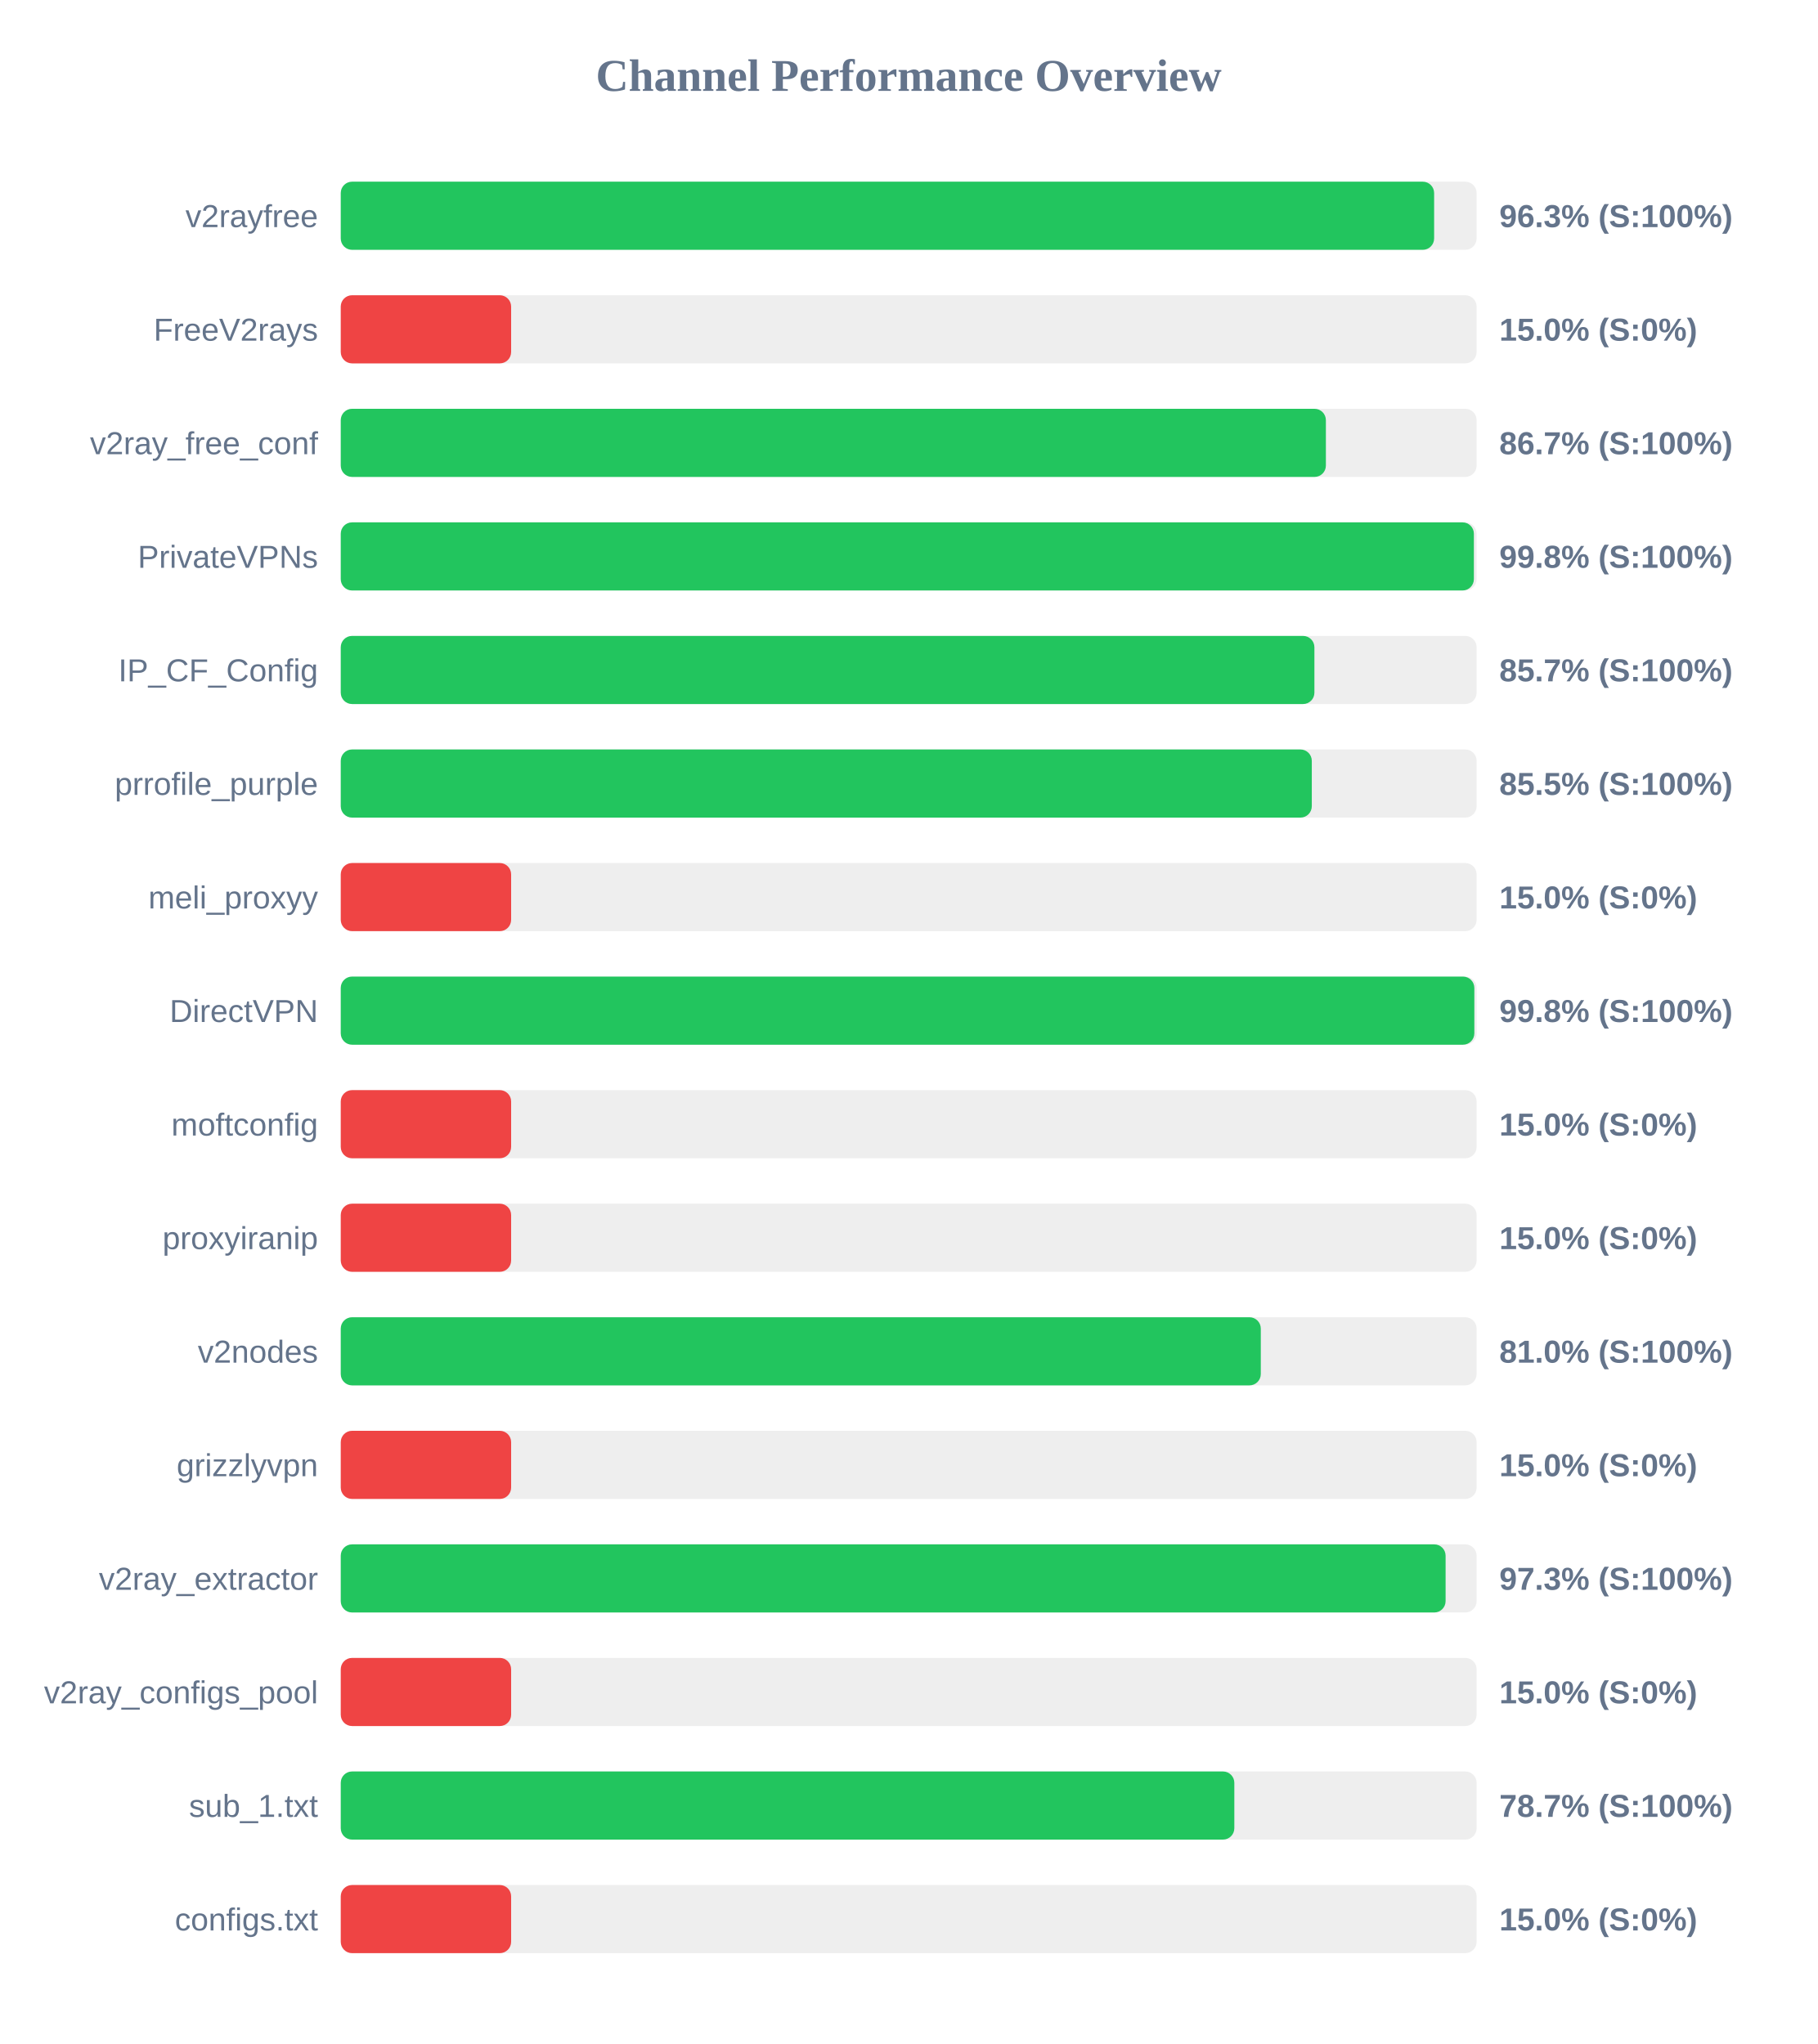
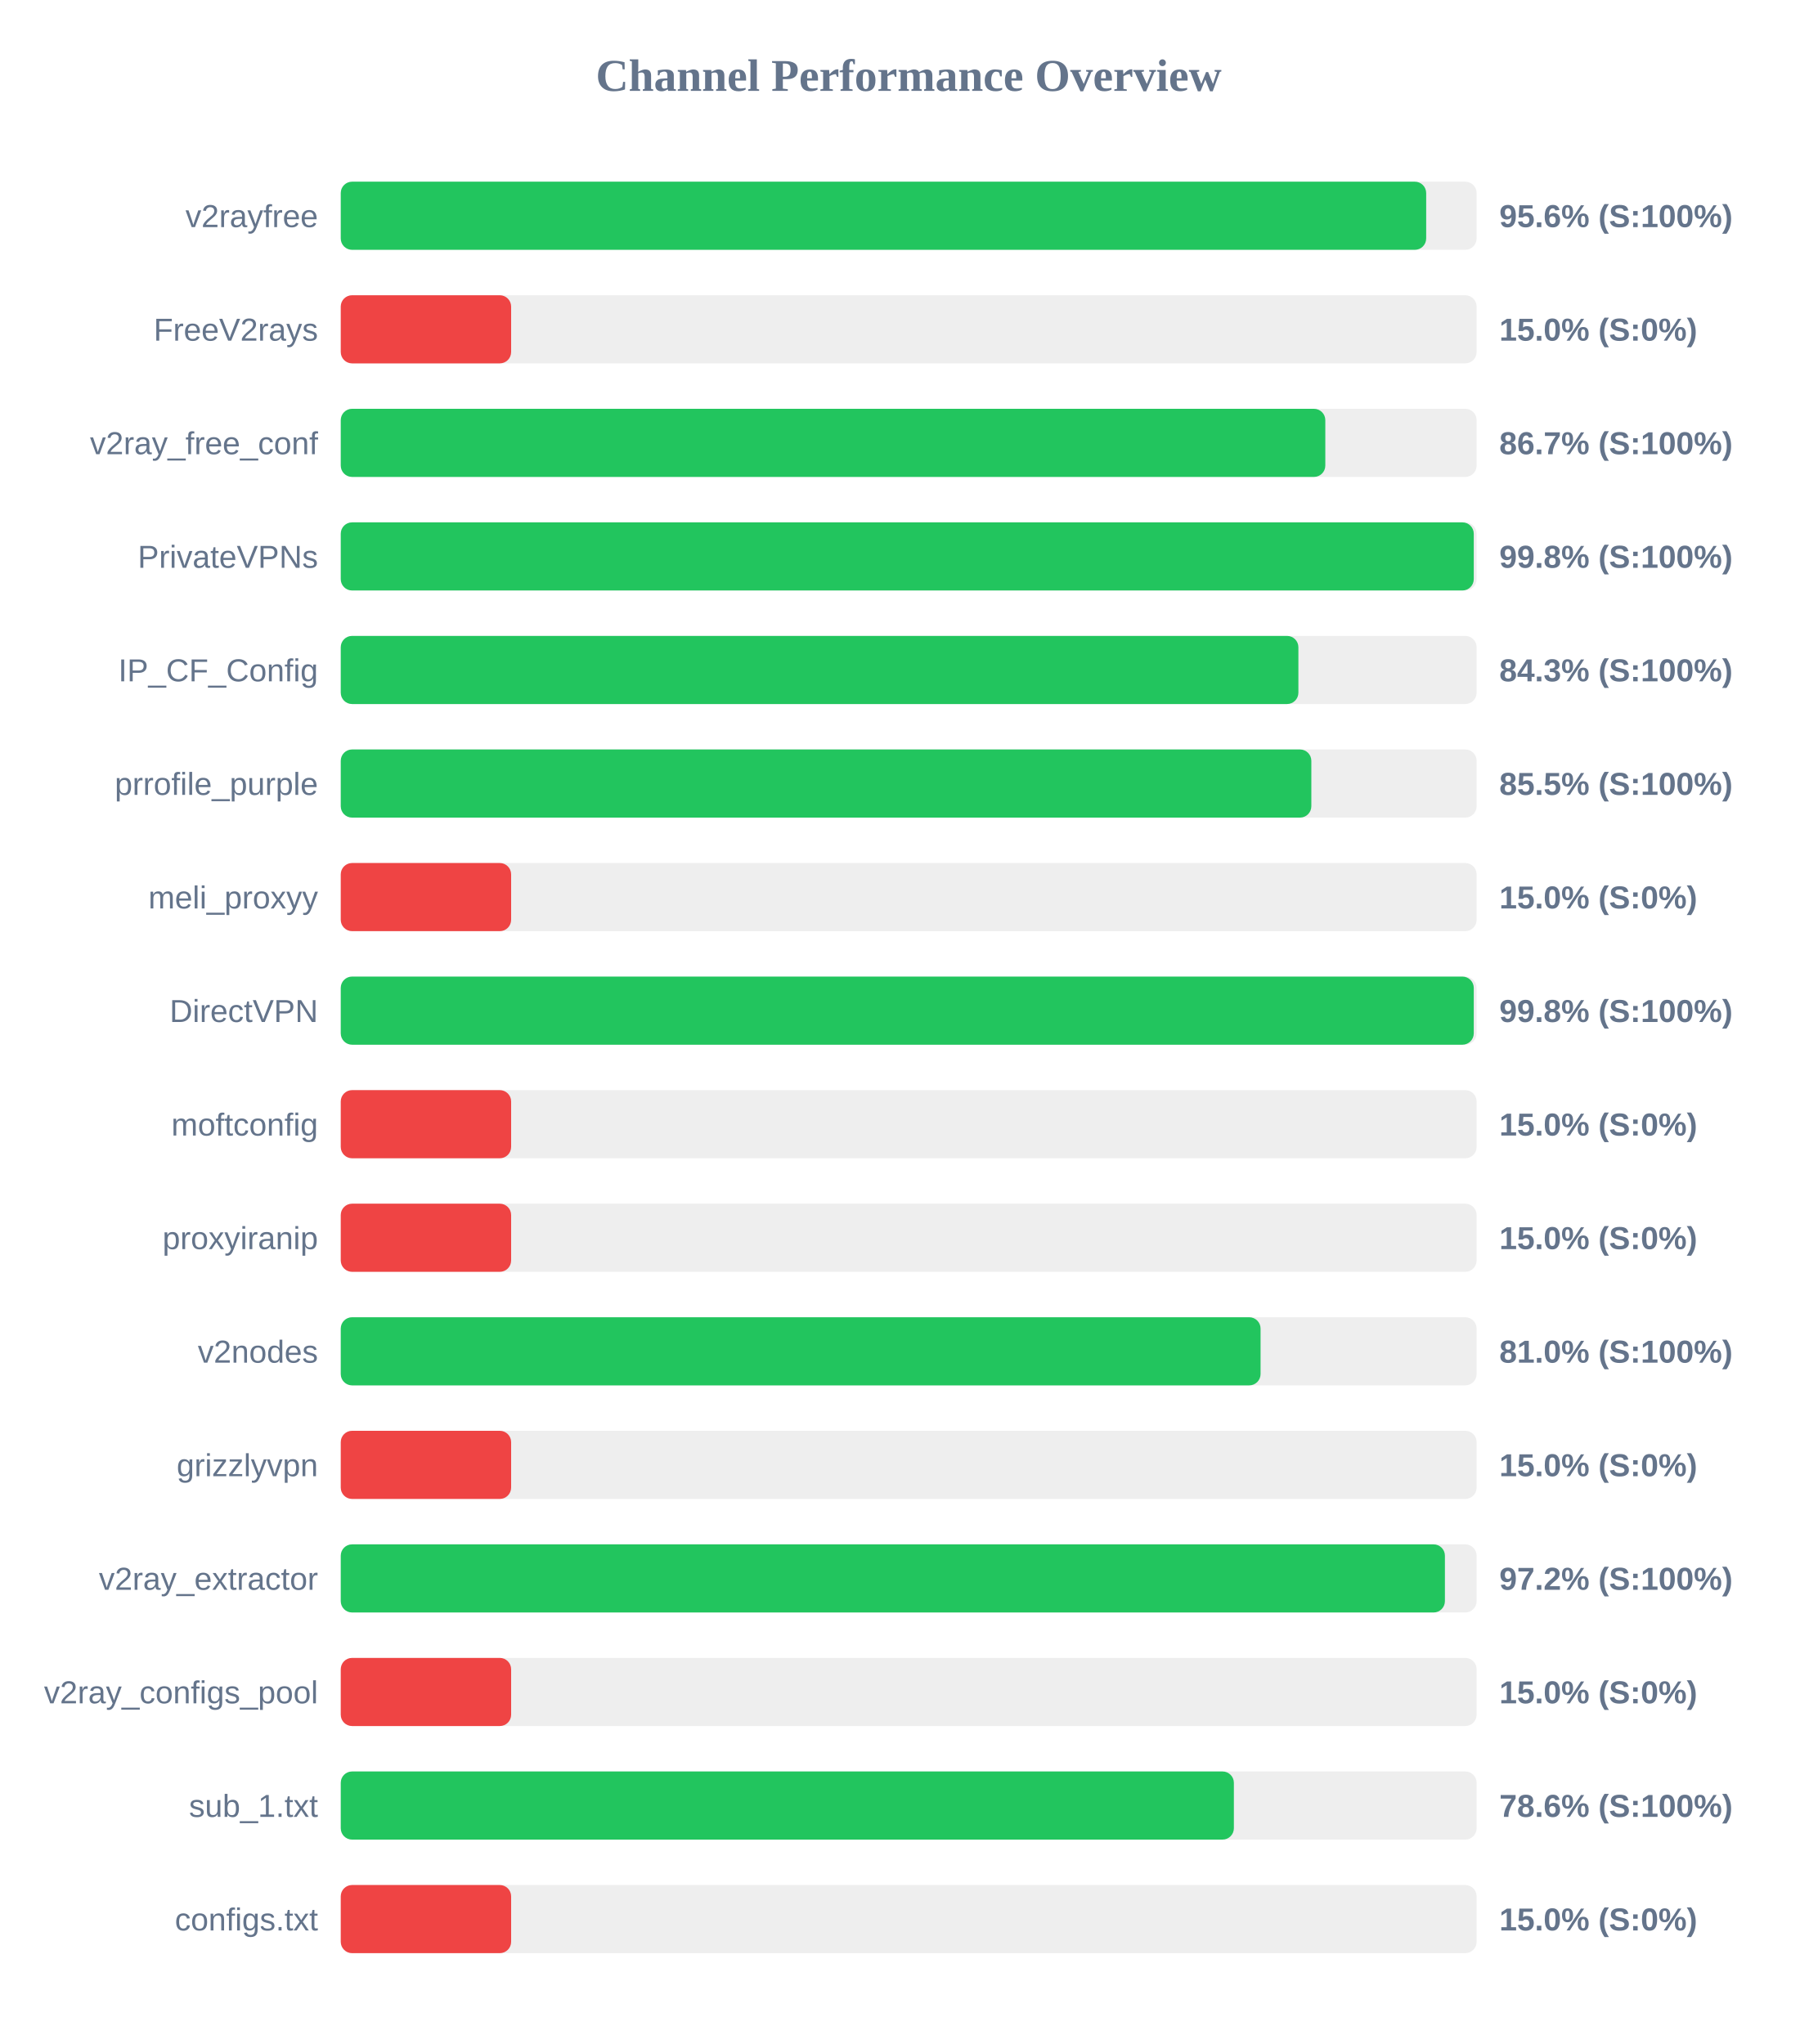
<svg xmlns="http://www.w3.org/2000/svg" width="800" height="900" version="1.1">
  <style>
        .row { font: 14px Arial; fill: #64748b; }
        .score { font: bold 14px Arial; fill: #64748b; }
    </style>
  <text x="400" y="40" text-anchor="middle" font-size="20px" font-weight="bold" fill="#64748b">Channel Performance Overview</text>
  <rect x="150" y="80" width="500" height="30" fill="#eee" rx="5" />
-   <rect x="150" y="80" width="481.3" height="30" fill="#22c55e" rx="5" />
+   <rect x="150" y="80" width="477.8" height="30" fill="#22c55e" rx="5" />
  <text x="140" y="100" text-anchor="end" class="row">v2rayfree</text>
-   <text x="660" y="100" text-anchor="start" class="score">96.3% (S:100%)</text>
+   <text x="660" y="100" text-anchor="start" class="score">95.6% (S:100%)</text>
  <rect x="150" y="130" width="500" height="30" fill="#eee" rx="5" />
  <rect x="150" y="130" width="75.0" height="30" fill="#ef4444" rx="5" />
  <text x="140" y="150" text-anchor="end" class="row">FreeV2rays</text>
  <text x="660" y="150" text-anchor="start" class="score">15.0% (S:0%)</text>
  <rect x="150" y="180" width="500" height="30" fill="#eee" rx="5" />
-   <rect x="150" y="180" width="433.65" height="30" fill="#22c55e" rx="5" />
+   <rect x="150" y="180" width="433.4" height="30" fill="#22c55e" rx="5" />
  <text x="140" y="200" text-anchor="end" class="row">v2ray_free_conf</text>
  <text x="660" y="200" text-anchor="start" class="score">86.7% (S:100%)</text>
  <rect x="150" y="230" width="500" height="30" fill="#eee" rx="5" />
-   <rect x="150" y="230" width="498.8" height="30" fill="#22c55e" rx="5" />
+   <rect x="150" y="230" width="498.75" height="30" fill="#22c55e" rx="5" />
  <text x="140" y="250" text-anchor="end" class="row">PrivateVPNs</text>
  <text x="660" y="250" text-anchor="start" class="score">99.8% (S:100%)</text>
  <rect x="150" y="280" width="500" height="30" fill="#eee" rx="5" />
-   <rect x="150" y="280" width="428.6" height="30" fill="#22c55e" rx="5" />
+   <rect x="150" y="280" width="421.55" height="30" fill="#22c55e" rx="5" />
  <text x="140" y="300" text-anchor="end" class="row">IP_CF_Config</text>
-   <text x="660" y="300" text-anchor="start" class="score">85.7% (S:100%)</text>
+   <text x="660" y="300" text-anchor="start" class="score">84.3% (S:100%)</text>
  <rect x="150" y="330" width="500" height="30" fill="#eee" rx="5" />
-   <rect x="150" y="330" width="427.45" height="30" fill="#22c55e" rx="5" />
+   <rect x="150" y="330" width="427.25" height="30" fill="#22c55e" rx="5" />
  <text x="140" y="350" text-anchor="end" class="row">prrofile_purple</text>
  <text x="660" y="350" text-anchor="start" class="score">85.5% (S:100%)</text>
  <rect x="150" y="380" width="500" height="30" fill="#eee" rx="5" />
  <rect x="150" y="380" width="75.0" height="30" fill="#ef4444" rx="5" />
  <text x="140" y="400" text-anchor="end" class="row">meli_proxyy</text>
  <text x="660" y="400" text-anchor="start" class="score">15.0% (S:0%)</text>
  <rect x="150" y="430" width="500" height="30" fill="#eee" rx="5" />
-   <rect x="150" y="430" width="499.0" height="30" fill="#22c55e" rx="5" />
+   <rect x="150" y="430" width="498.75" height="30" fill="#22c55e" rx="5" />
  <text x="140" y="450" text-anchor="end" class="row">DirectVPN</text>
  <text x="660" y="450" text-anchor="start" class="score">99.8% (S:100%)</text>
  <rect x="150" y="480" width="500" height="30" fill="#eee" rx="5" />
  <rect x="150" y="480" width="75.0" height="30" fill="#ef4444" rx="5" />
  <text x="140" y="500" text-anchor="end" class="row">moftconfig</text>
  <text x="660" y="500" text-anchor="start" class="score">15.0% (S:0%)</text>
  <rect x="150" y="530" width="500" height="30" fill="#eee" rx="5" />
  <rect x="150" y="530" width="75.0" height="30" fill="#ef4444" rx="5" />
  <text x="140" y="550" text-anchor="end" class="row">proxyiranip</text>
  <text x="660" y="550" text-anchor="start" class="score">15.0% (S:0%)</text>
  <rect x="150" y="580" width="500" height="30" fill="#eee" rx="5" />
-   <rect x="150" y="580" width="405.0" height="30" fill="#22c55e" rx="5" />
+   <rect x="150" y="580" width="404.9" height="30" fill="#22c55e" rx="5" />
  <text x="140" y="600" text-anchor="end" class="row">v2nodes</text>
  <text x="660" y="600" text-anchor="start" class="score">81.0% (S:100%)</text>
  <rect x="150" y="630" width="500" height="30" fill="#eee" rx="5" />
  <rect x="150" y="630" width="75.0" height="30" fill="#ef4444" rx="5" />
  <text x="140" y="650" text-anchor="end" class="row">grizzlyvpn</text>
  <text x="660" y="650" text-anchor="start" class="score">15.0% (S:0%)</text>
  <rect x="150" y="680" width="500" height="30" fill="#eee" rx="5" />
-   <rect x="150" y="680" width="486.35" height="30" fill="#22c55e" rx="5" />
+   <rect x="150" y="680" width="486.05" height="30" fill="#22c55e" rx="5" />
  <text x="140" y="700" text-anchor="end" class="row">v2ray_extractor</text>
-   <text x="660" y="700" text-anchor="start" class="score">97.3% (S:100%)</text>
+   <text x="660" y="700" text-anchor="start" class="score">97.2% (S:100%)</text>
  <rect x="150" y="730" width="500" height="30" fill="#eee" rx="5" />
  <rect x="150" y="730" width="75.0" height="30" fill="#ef4444" rx="5" />
  <text x="140" y="750" text-anchor="end" class="row">v2ray_configs_pool</text>
  <text x="660" y="750" text-anchor="start" class="score">15.0% (S:0%)</text>
  <rect x="150" y="780" width="500" height="30" fill="#eee" rx="5" />
-   <rect x="150" y="780" width="393.35" height="30" fill="#22c55e" rx="5" />
+   <rect x="150" y="780" width="393.15" height="30" fill="#22c55e" rx="5" />
  <text x="140" y="800" text-anchor="end" class="row">sub_1.txt</text>
-   <text x="660" y="800" text-anchor="start" class="score">78.7% (S:100%)</text>
+   <text x="660" y="800" text-anchor="start" class="score">78.6% (S:100%)</text>
  <rect x="150" y="830" width="500" height="30" fill="#eee" rx="5" />
  <rect x="150" y="830" width="75.0" height="30" fill="#ef4444" rx="5" />
  <text x="140" y="850" text-anchor="end" class="row">configs.txt</text>
  <text x="660" y="850" text-anchor="start" class="score">15.0% (S:0%)</text>
</svg>
